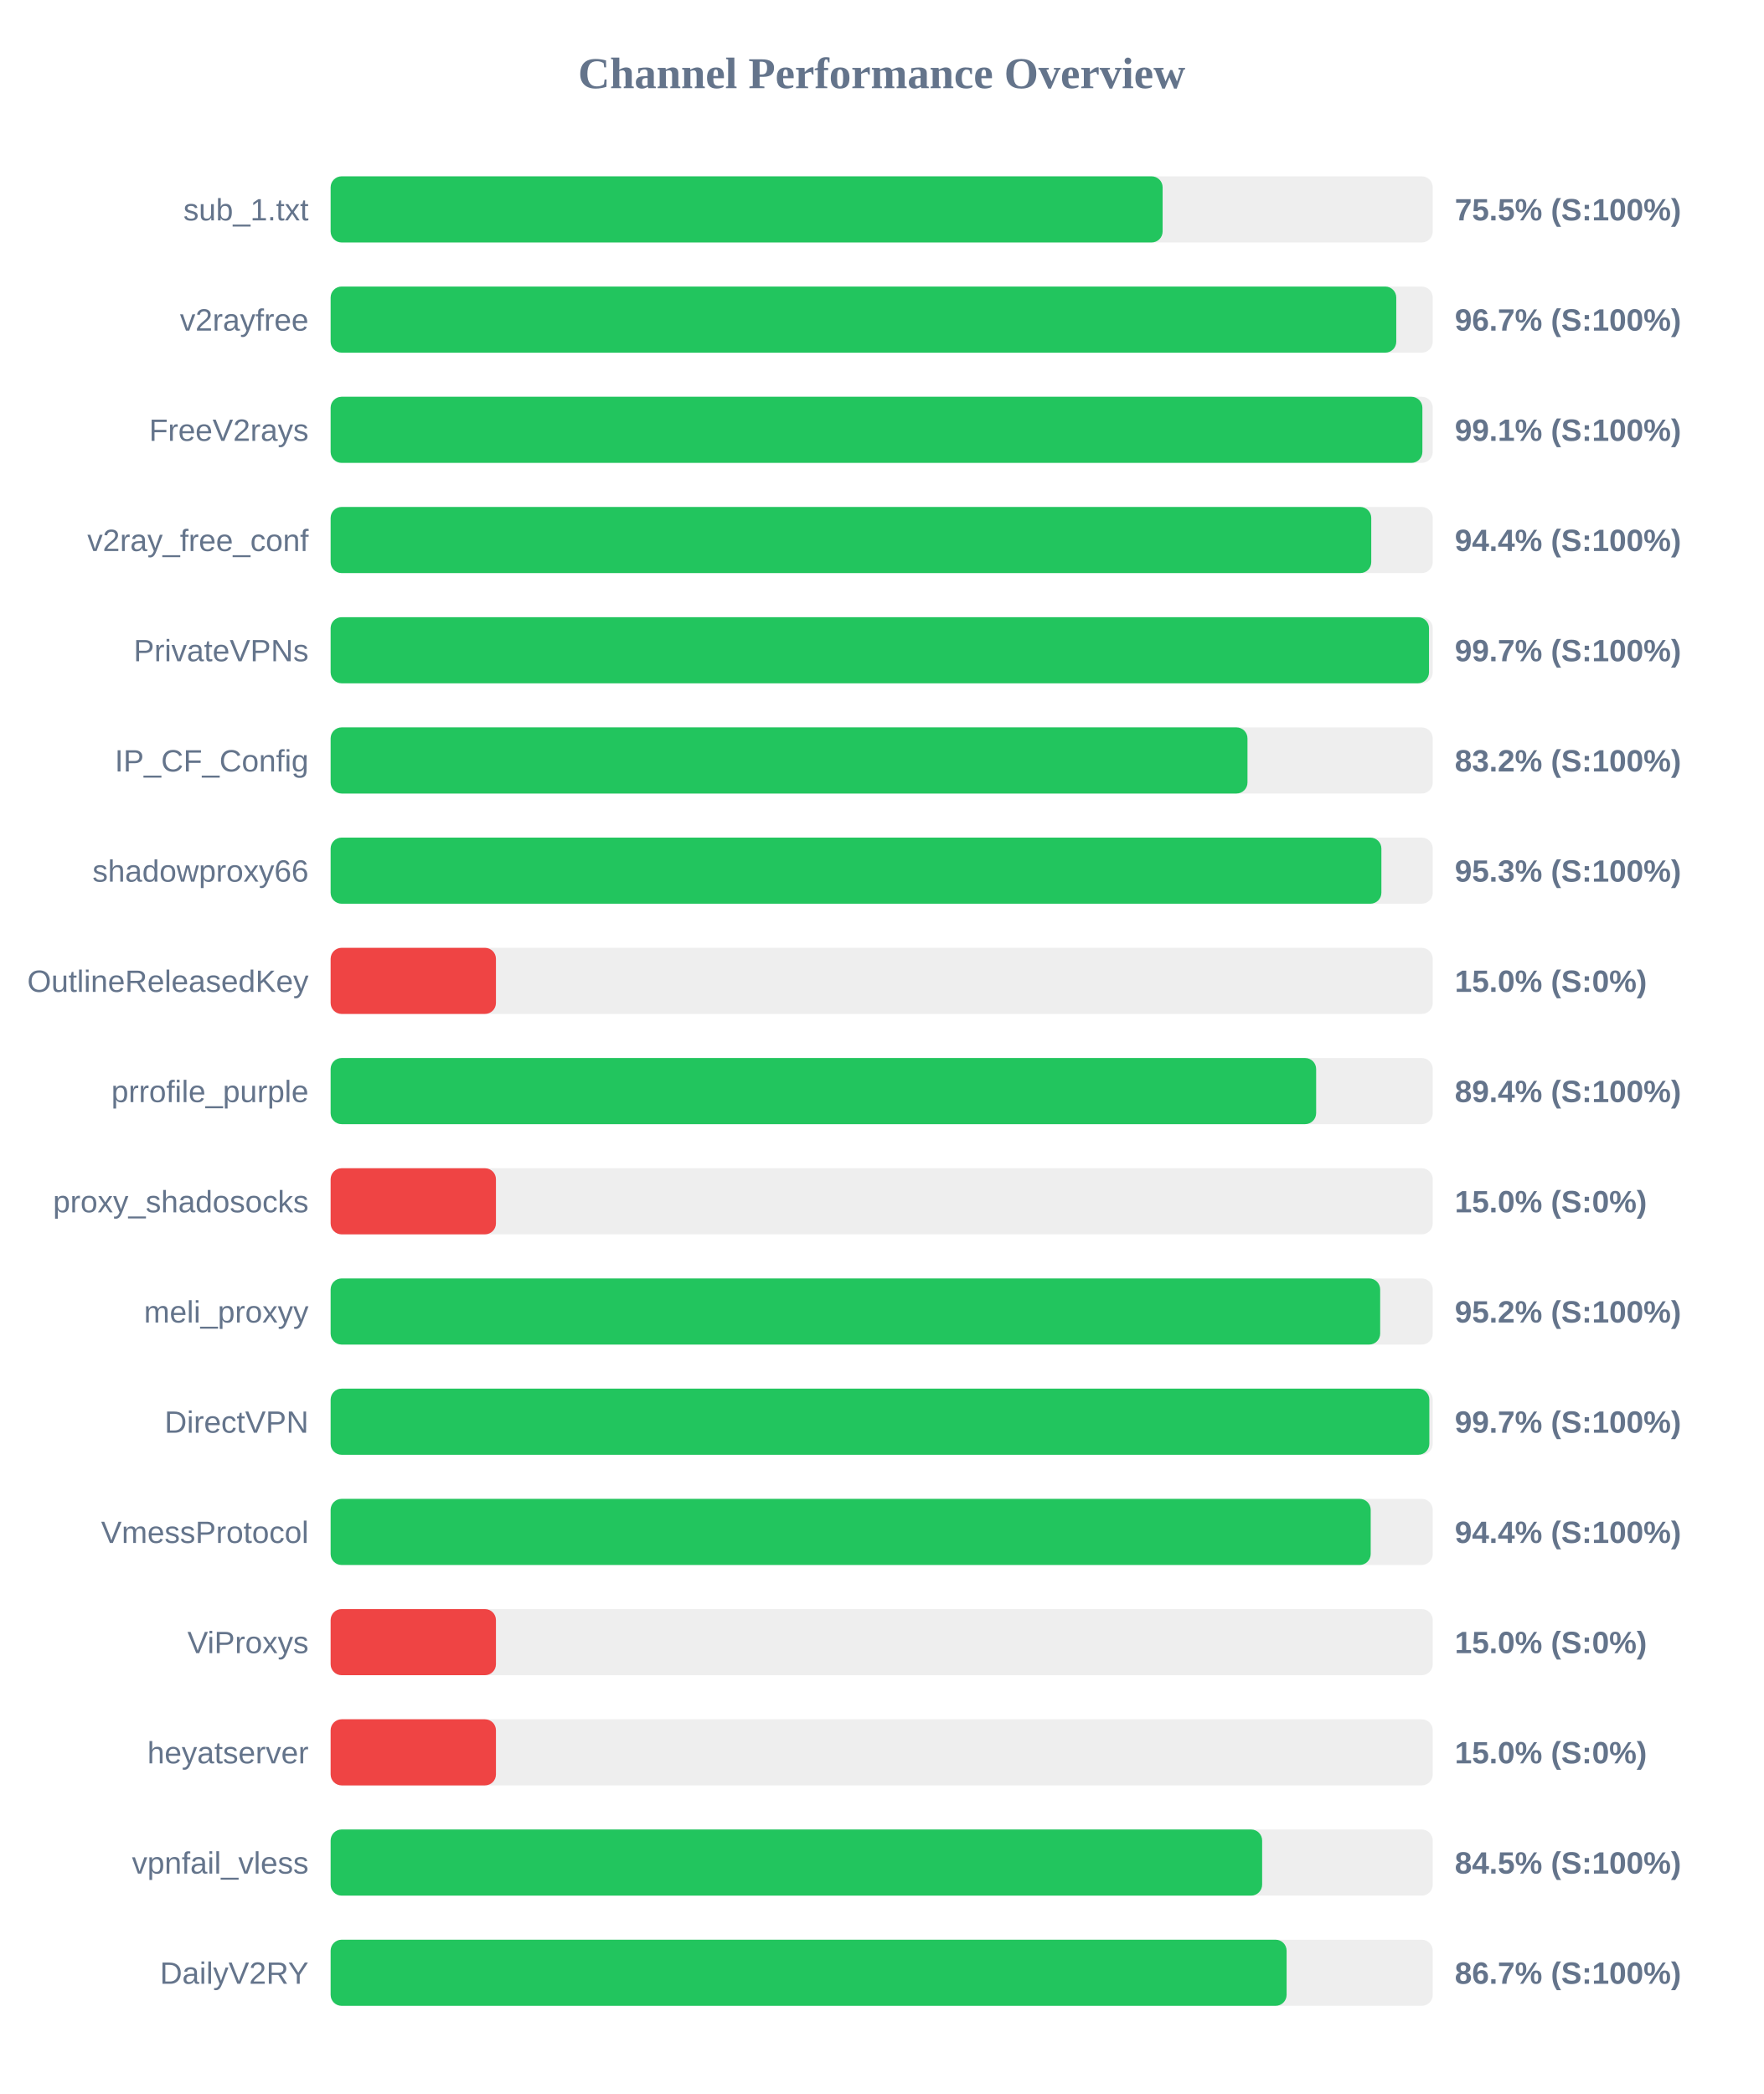
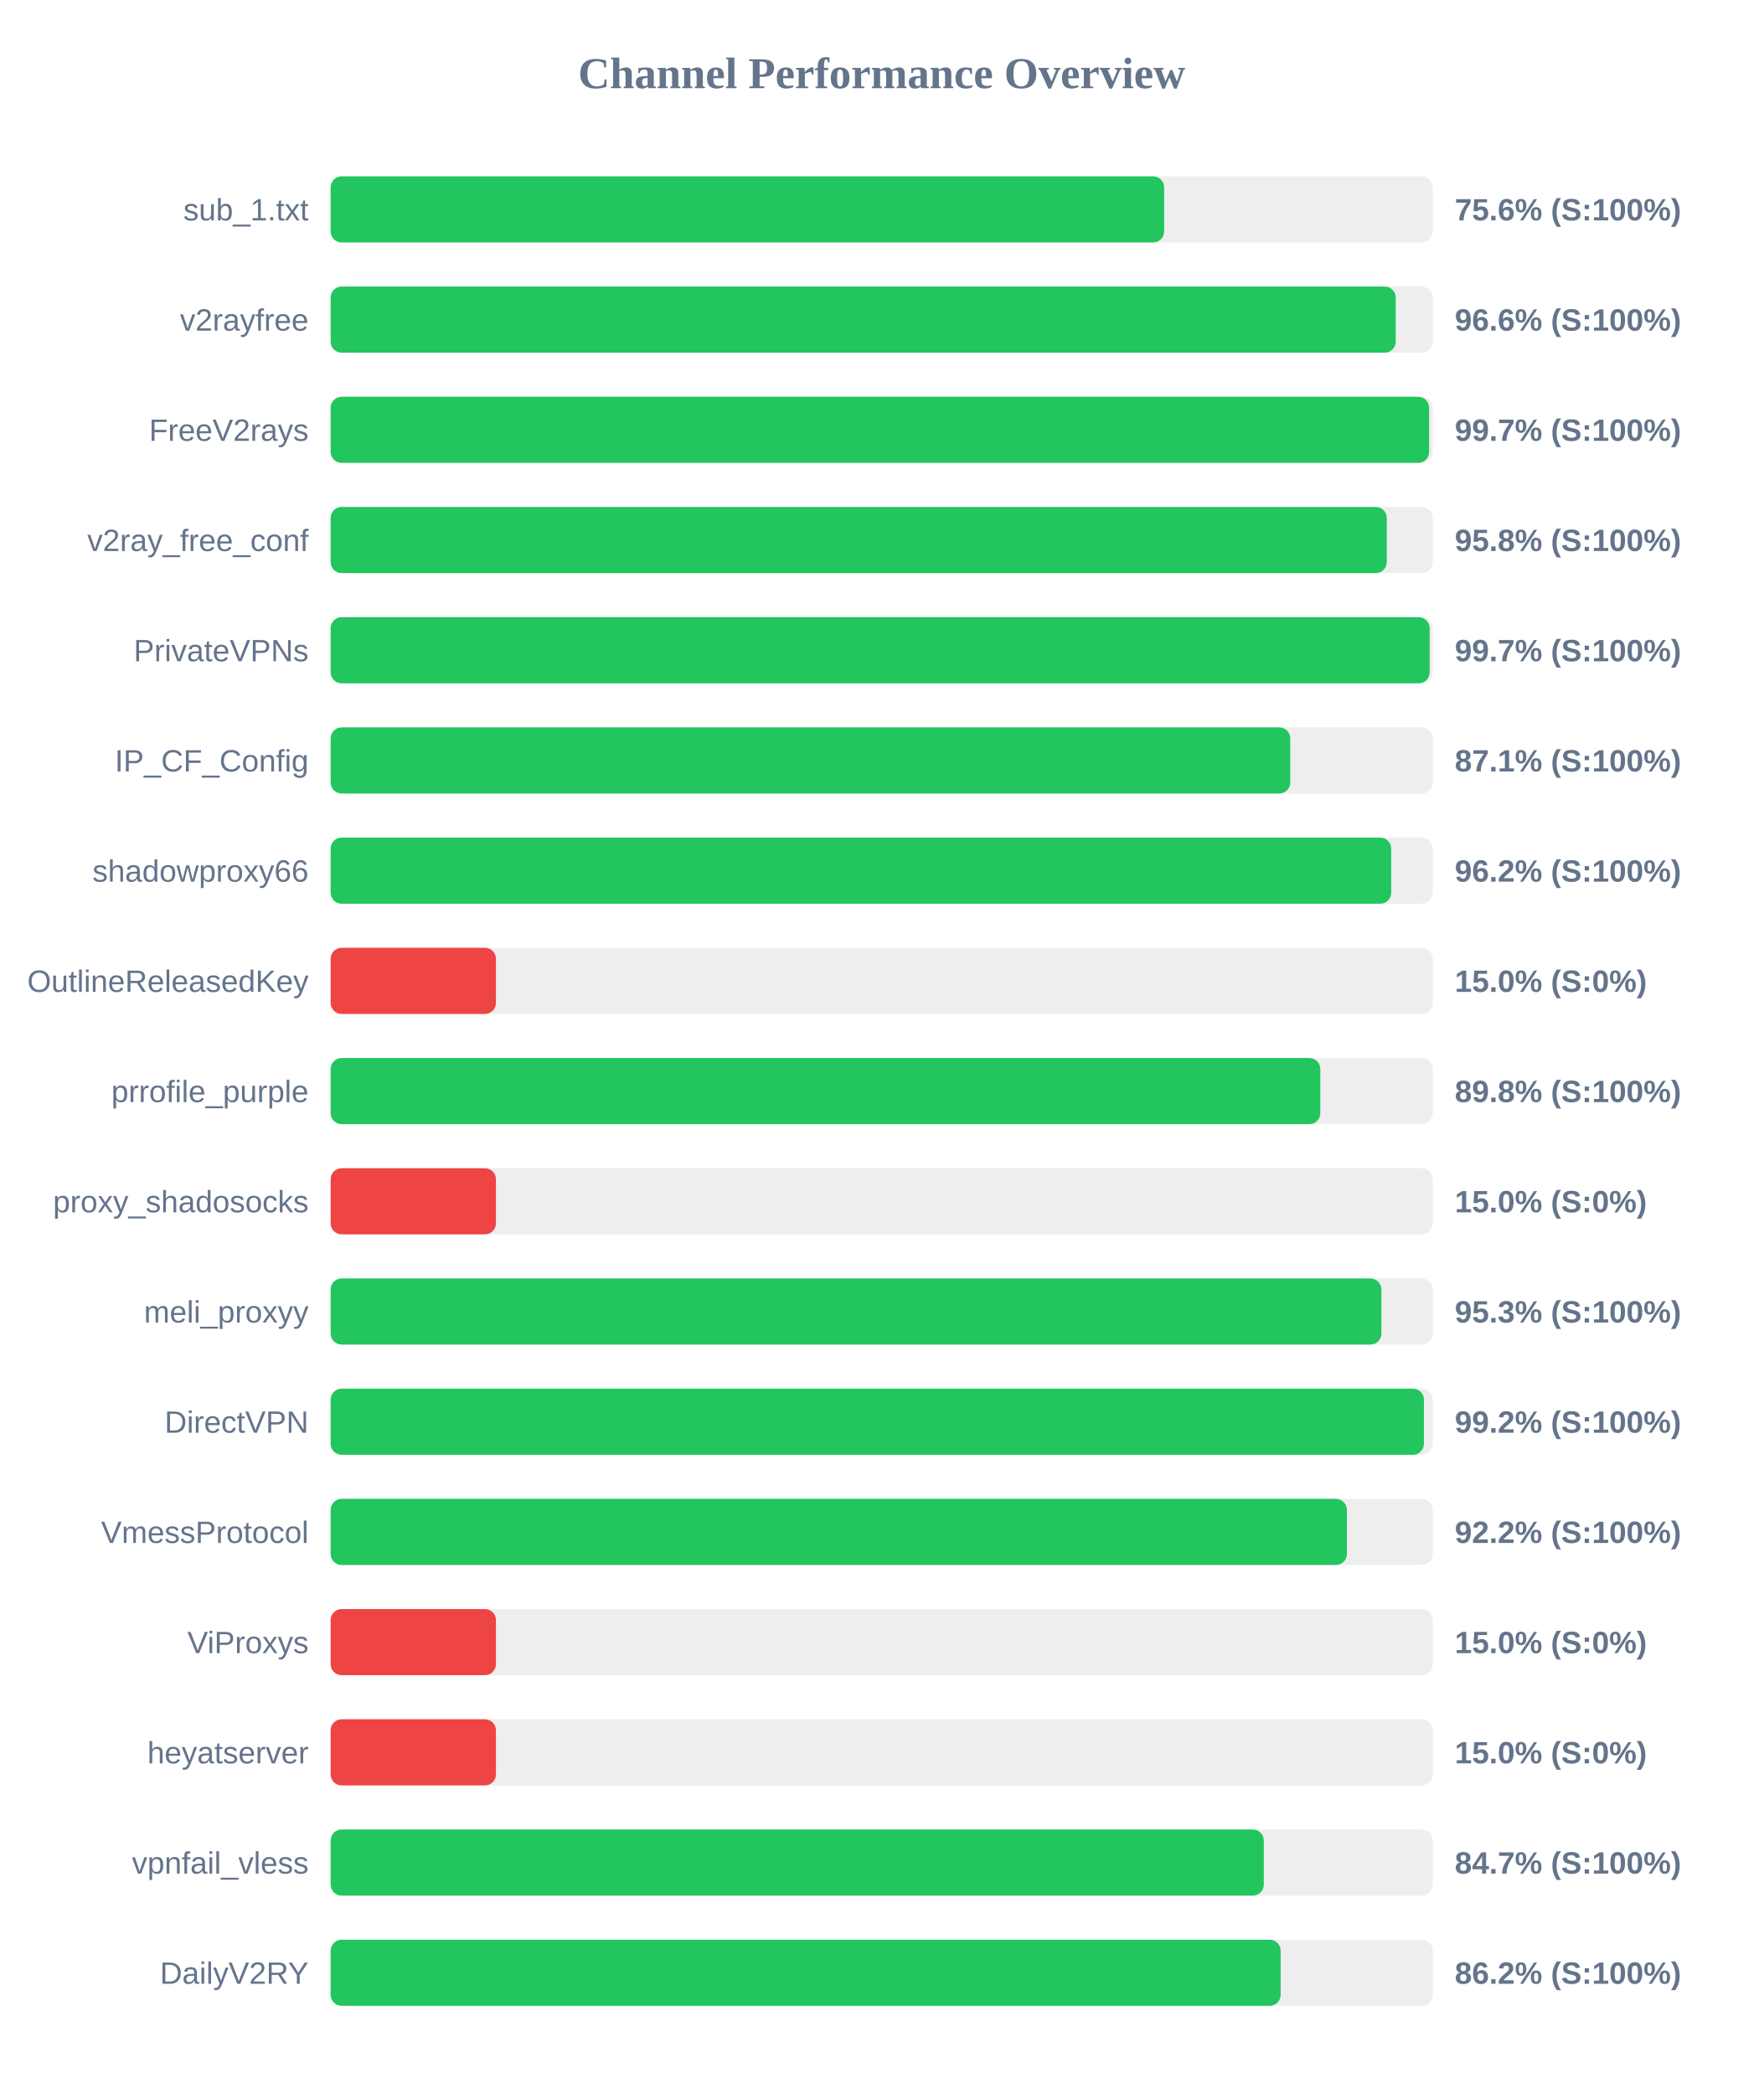
<svg xmlns="http://www.w3.org/2000/svg" width="800" height="950" version="1.1">
  <style>
        .row { font: 14px Arial; fill: #64748b; }
        .score { font: bold 14px Arial; fill: #64748b; }
    </style>
  <text x="400" y="40" text-anchor="middle" font-size="20px" font-weight="bold" fill="#64748b">Channel Performance Overview</text>
  <rect x="150" y="80" width="500" height="30" fill="#eee" rx="5" />
-   <rect x="150" y="80" width="377.45" height="30" fill="#22c55e" rx="5" />
+   <rect x="150" y="80" width="378.15" height="30" fill="#22c55e" rx="5" />
  <text x="140" y="100" text-anchor="end" class="row">sub_1.txt</text>
-   <text x="660" y="100" text-anchor="start" class="score">75.5% (S:100%)</text>
+   <text x="660" y="100" text-anchor="start" class="score">75.6% (S:100%)</text>
  <rect x="150" y="130" width="500" height="30" fill="#eee" rx="5" />
-   <rect x="150" y="130" width="483.45" height="30" fill="#22c55e" rx="5" />
+   <rect x="150" y="130" width="483.2" height="30" fill="#22c55e" rx="5" />
  <text x="140" y="150" text-anchor="end" class="row">v2rayfree</text>
-   <text x="660" y="150" text-anchor="start" class="score">96.7% (S:100%)</text>
+   <text x="660" y="150" text-anchor="start" class="score">96.6% (S:100%)</text>
  <rect x="150" y="180" width="500" height="30" fill="#eee" rx="5" />
-   <rect x="150" y="180" width="495.3" height="30" fill="#22c55e" rx="5" />
+   <rect x="150" y="180" width="498.35" height="30" fill="#22c55e" rx="5" />
  <text x="140" y="200" text-anchor="end" class="row">FreeV2rays</text>
-   <text x="660" y="200" text-anchor="start" class="score">99.1% (S:100%)</text>
+   <text x="660" y="200" text-anchor="start" class="score">99.7% (S:100%)</text>
  <rect x="150" y="230" width="500" height="30" fill="#eee" rx="5" />
-   <rect x="150" y="230" width="472.1" height="30" fill="#22c55e" rx="5" />
+   <rect x="150" y="230" width="479.15" height="30" fill="#22c55e" rx="5" />
  <text x="140" y="250" text-anchor="end" class="row">v2ray_free_conf</text>
-   <text x="660" y="250" text-anchor="start" class="score">94.4% (S:100%)</text>
+   <text x="660" y="250" text-anchor="start" class="score">95.8% (S:100%)</text>
  <rect x="150" y="280" width="500" height="30" fill="#eee" rx="5" />
-   <rect x="150" y="280" width="498.3" height="30" fill="#22c55e" rx="5" />
+   <rect x="150" y="280" width="498.6" height="30" fill="#22c55e" rx="5" />
  <text x="140" y="300" text-anchor="end" class="row">PrivateVPNs</text>
  <text x="660" y="300" text-anchor="start" class="score">99.7% (S:100%)</text>
  <rect x="150" y="330" width="500" height="30" fill="#eee" rx="5" />
-   <rect x="150" y="330" width="415.95" height="30" fill="#22c55e" rx="5" />
+   <rect x="150" y="330" width="435.35" height="30" fill="#22c55e" rx="5" />
  <text x="140" y="350" text-anchor="end" class="row">IP_CF_Config</text>
-   <text x="660" y="350" text-anchor="start" class="score">83.2% (S:100%)</text>
+   <text x="660" y="350" text-anchor="start" class="score">87.1% (S:100%)</text>
  <rect x="150" y="380" width="500" height="30" fill="#eee" rx="5" />
-   <rect x="150" y="380" width="476.7" height="30" fill="#22c55e" rx="5" />
+   <rect x="150" y="380" width="481.15" height="30" fill="#22c55e" rx="5" />
  <text x="140" y="400" text-anchor="end" class="row">shadowproxy66</text>
-   <text x="660" y="400" text-anchor="start" class="score">95.3% (S:100%)</text>
+   <text x="660" y="400" text-anchor="start" class="score">96.2% (S:100%)</text>
  <rect x="150" y="430" width="500" height="30" fill="#eee" rx="5" />
  <rect x="150" y="430" width="75.0" height="30" fill="#ef4444" rx="5" />
  <text x="140" y="450" text-anchor="end" class="row">OutlineReleasedKey</text>
  <text x="660" y="450" text-anchor="start" class="score">15.0% (S:0%)</text>
  <rect x="150" y="480" width="500" height="30" fill="#eee" rx="5" />
-   <rect x="150" y="480" width="447.1" height="30" fill="#22c55e" rx="5" />
+   <rect x="150" y="480" width="449.0" height="30" fill="#22c55e" rx="5" />
  <text x="140" y="500" text-anchor="end" class="row">prrofile_purple</text>
-   <text x="660" y="500" text-anchor="start" class="score">89.4% (S:100%)</text>
+   <text x="660" y="500" text-anchor="start" class="score">89.8% (S:100%)</text>
  <rect x="150" y="530" width="500" height="30" fill="#eee" rx="5" />
  <rect x="150" y="530" width="75.0" height="30" fill="#ef4444" rx="5" />
  <text x="140" y="550" text-anchor="end" class="row">proxy_shadosocks</text>
  <text x="660" y="550" text-anchor="start" class="score">15.0% (S:0%)</text>
  <rect x="150" y="580" width="500" height="30" fill="#eee" rx="5" />
-   <rect x="150" y="580" width="476.15" height="30" fill="#22c55e" rx="5" />
+   <rect x="150" y="580" width="476.7" height="30" fill="#22c55e" rx="5" />
  <text x="140" y="600" text-anchor="end" class="row">meli_proxyy</text>
-   <text x="660" y="600" text-anchor="start" class="score">95.2% (S:100%)</text>
+   <text x="660" y="600" text-anchor="start" class="score">95.3% (S:100%)</text>
  <rect x="150" y="630" width="500" height="30" fill="#eee" rx="5" />
-   <rect x="150" y="630" width="498.45" height="30" fill="#22c55e" rx="5" />
+   <rect x="150" y="630" width="496.0" height="30" fill="#22c55e" rx="5" />
  <text x="140" y="650" text-anchor="end" class="row">DirectVPN</text>
-   <text x="660" y="650" text-anchor="start" class="score">99.7% (S:100%)</text>
+   <text x="660" y="650" text-anchor="start" class="score">99.2% (S:100%)</text>
  <rect x="150" y="680" width="500" height="30" fill="#eee" rx="5" />
-   <rect x="150" y="680" width="471.85" height="30" fill="#22c55e" rx="5" />
+   <rect x="150" y="680" width="461.05" height="30" fill="#22c55e" rx="5" />
  <text x="140" y="700" text-anchor="end" class="row">VmessProtocol</text>
-   <text x="660" y="700" text-anchor="start" class="score">94.4% (S:100%)</text>
+   <text x="660" y="700" text-anchor="start" class="score">92.2% (S:100%)</text>
  <rect x="150" y="730" width="500" height="30" fill="#eee" rx="5" />
  <rect x="150" y="730" width="75.0" height="30" fill="#ef4444" rx="5" />
  <text x="140" y="750" text-anchor="end" class="row">ViProxys</text>
  <text x="660" y="750" text-anchor="start" class="score">15.0% (S:0%)</text>
  <rect x="150" y="780" width="500" height="30" fill="#eee" rx="5" />
  <rect x="150" y="780" width="75.0" height="30" fill="#ef4444" rx="5" />
  <text x="140" y="800" text-anchor="end" class="row">heyatserver</text>
  <text x="660" y="800" text-anchor="start" class="score">15.0% (S:0%)</text>
  <rect x="150" y="830" width="500" height="30" fill="#eee" rx="5" />
-   <rect x="150" y="830" width="422.6" height="30" fill="#22c55e" rx="5" />
+   <rect x="150" y="830" width="423.35" height="30" fill="#22c55e" rx="5" />
  <text x="140" y="850" text-anchor="end" class="row">vpnfail_vless</text>
-   <text x="660" y="850" text-anchor="start" class="score">84.5% (S:100%)</text>
+   <text x="660" y="850" text-anchor="start" class="score">84.7% (S:100%)</text>
  <rect x="150" y="880" width="500" height="30" fill="#eee" rx="5" />
-   <rect x="150" y="880" width="433.7" height="30" fill="#22c55e" rx="5" />
+   <rect x="150" y="880" width="431.0" height="30" fill="#22c55e" rx="5" />
  <text x="140" y="900" text-anchor="end" class="row">DailyV2RY</text>
-   <text x="660" y="900" text-anchor="start" class="score">86.7% (S:100%)</text>
+   <text x="660" y="900" text-anchor="start" class="score">86.2% (S:100%)</text>
</svg>
